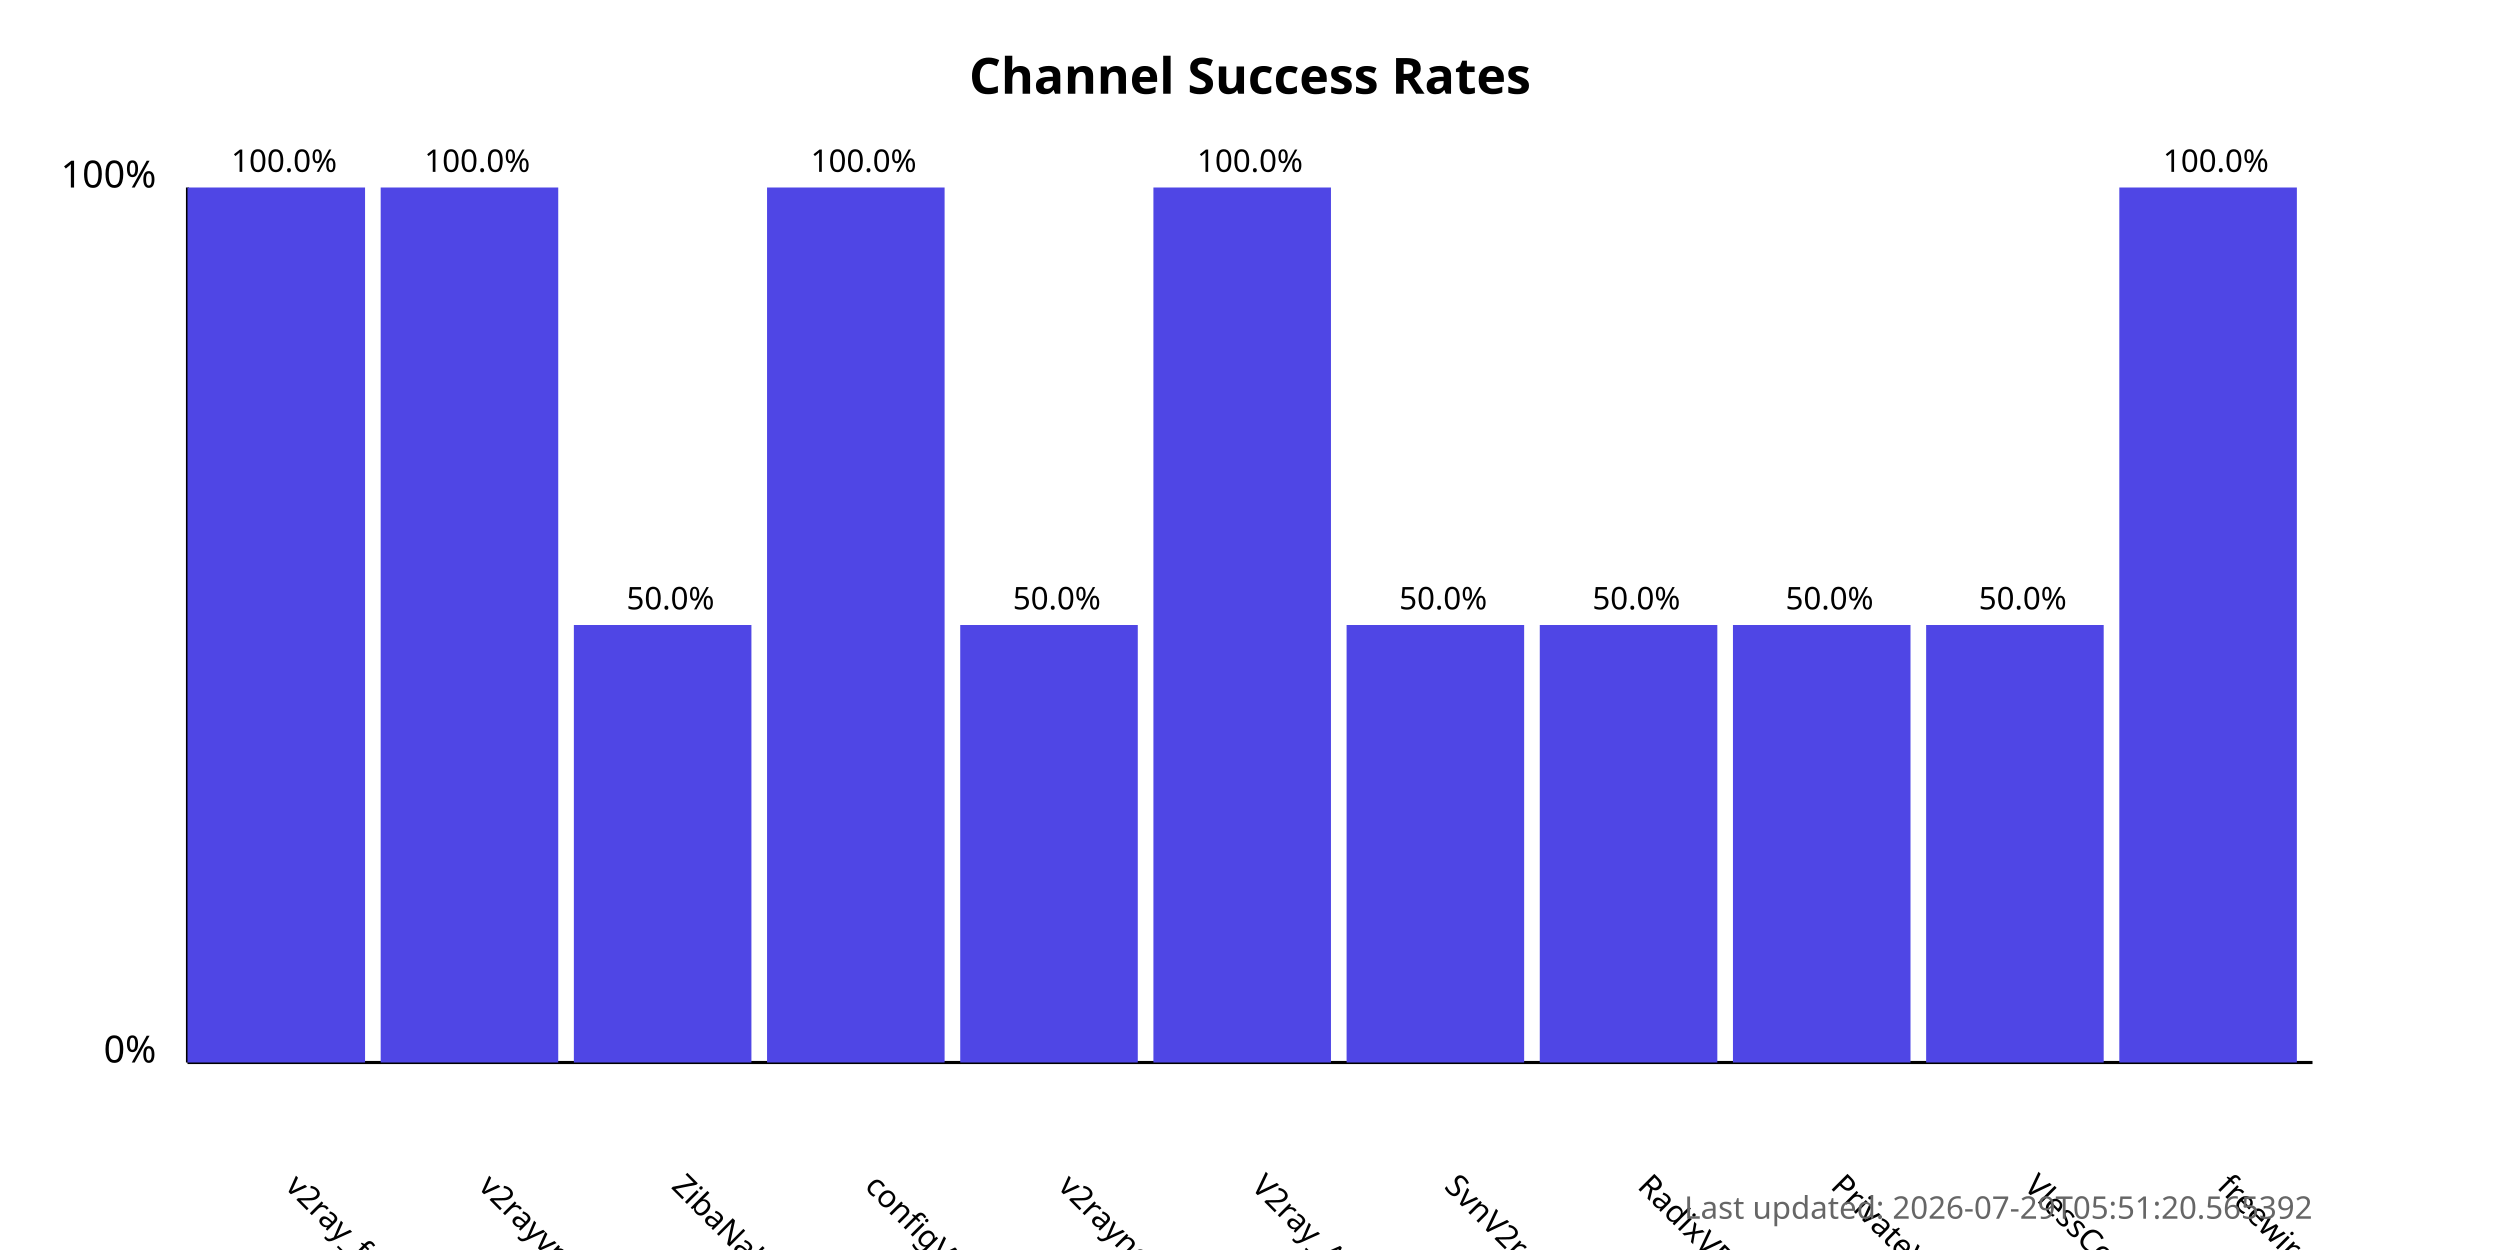
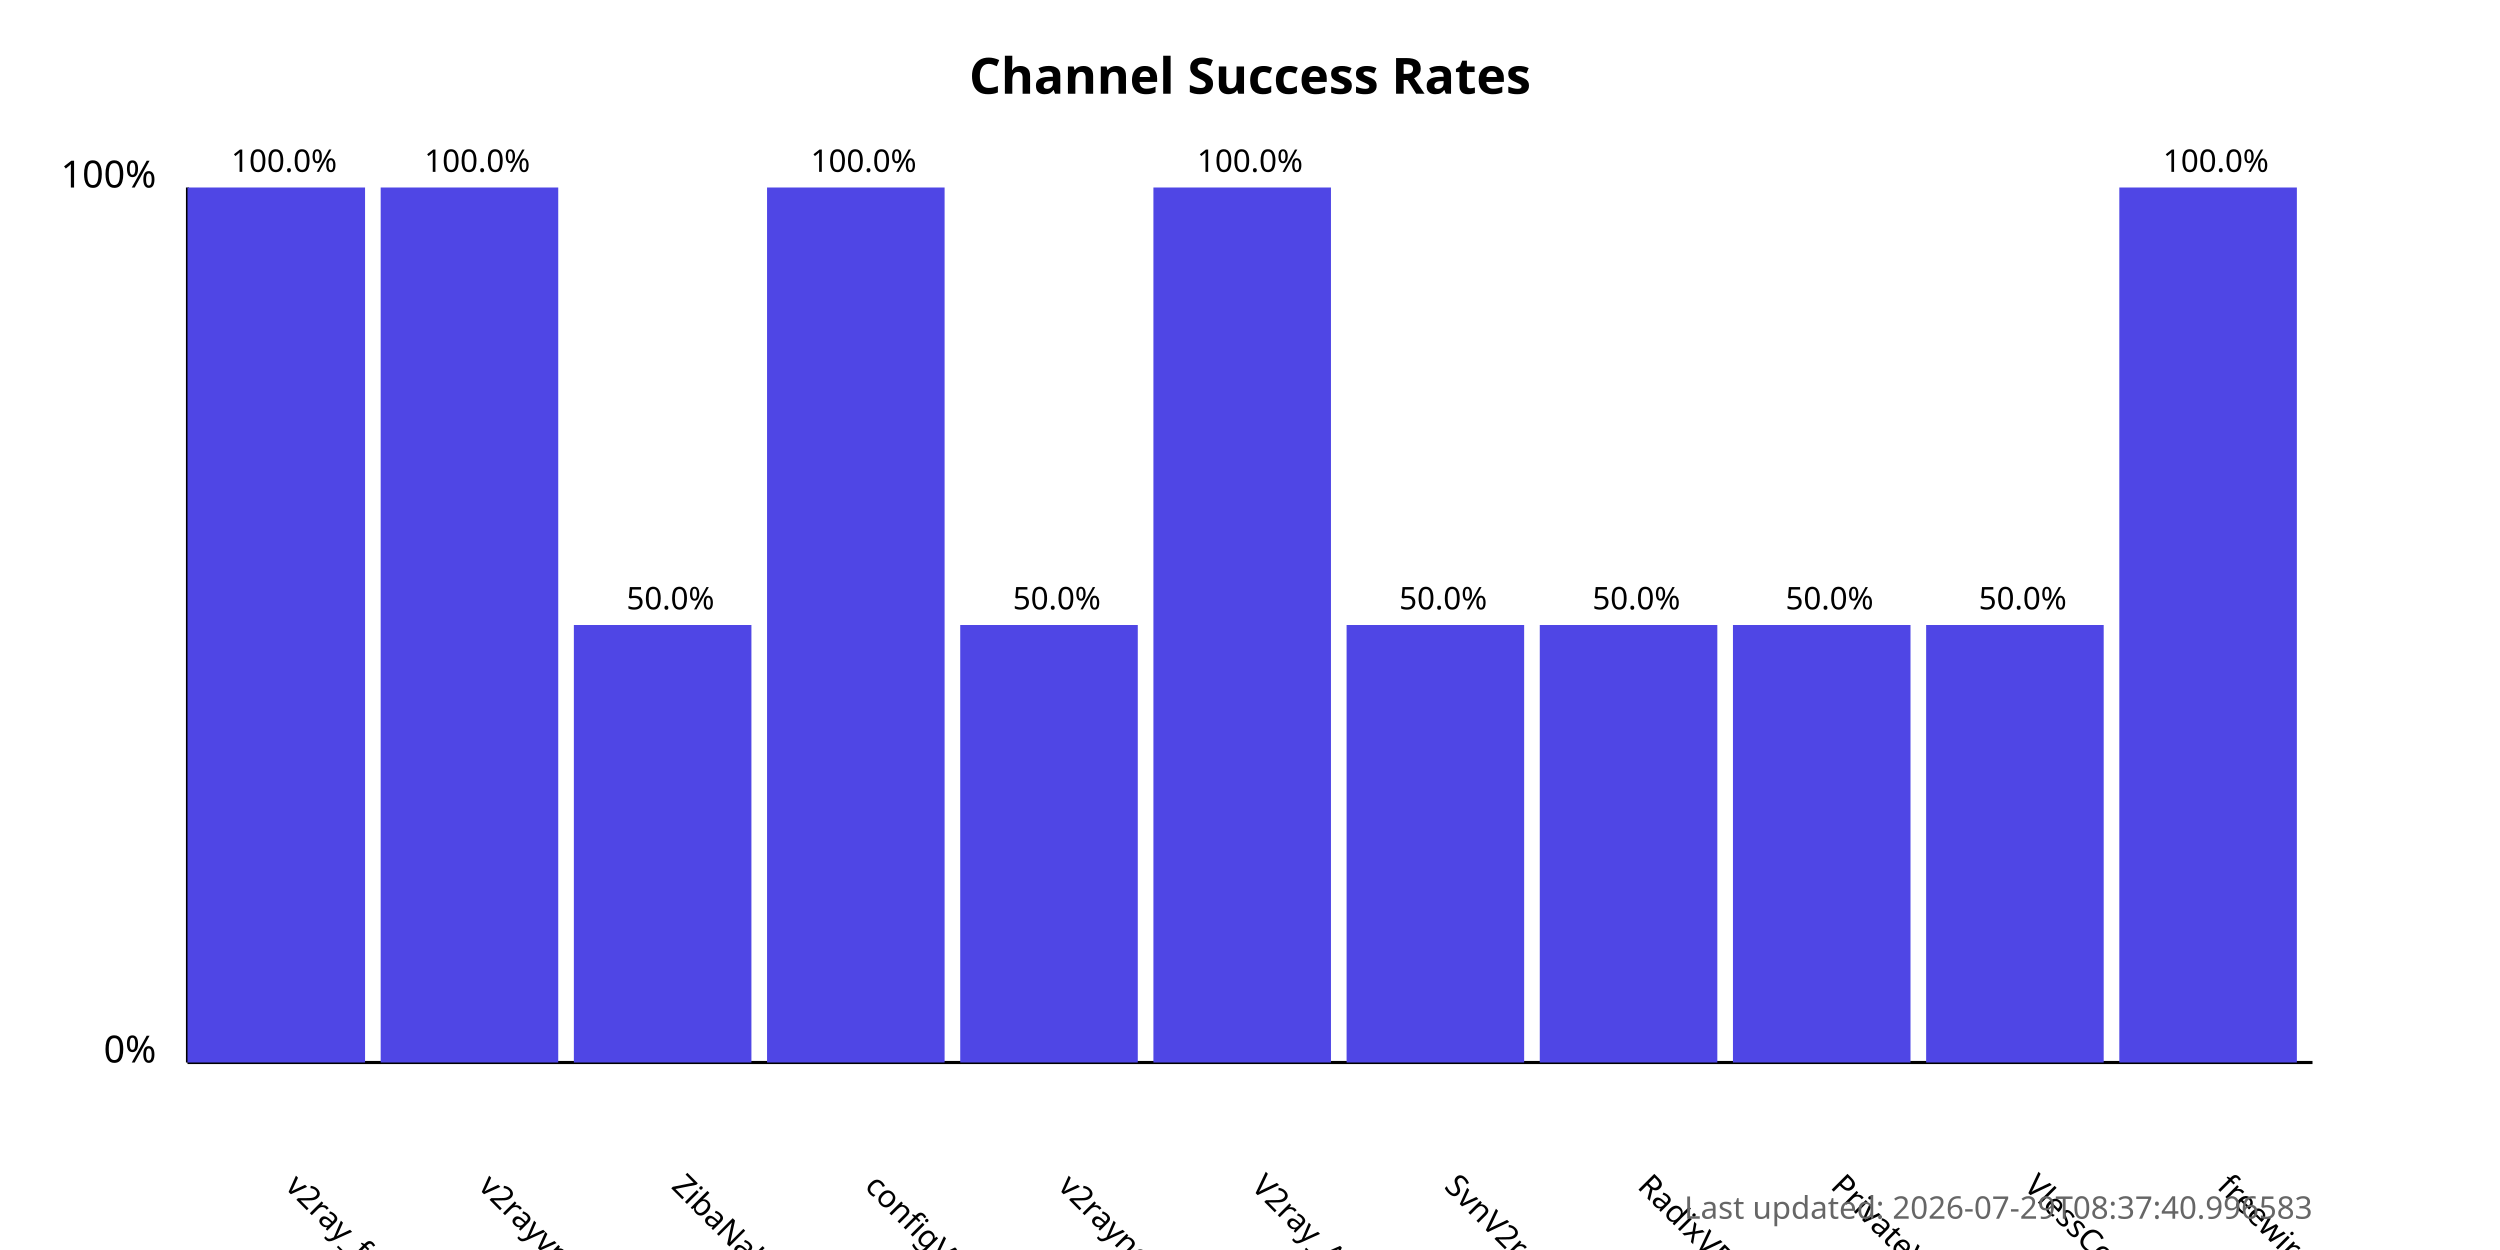
<svg xmlns="http://www.w3.org/2000/svg" width="800" height="400">
  <style>
            .chart-title { font: bold 16px sans-serif; }
            .axis-label { font: 12px sans-serif; }
            .tick-label { font: 10px sans-serif; }
            .bar { fill: #4f46e5; }
            .bar:hover { fill: #6366f1; }
            .timestamp { font: 10px sans-serif; fill: #666; }
        </style>
  <text x="400.0" y="30" text-anchor="middle" class="chart-title">
            Channel Success Rates
        </text>
  <line x1="60" y1="340" x2="60" y2="60" stroke="black" stroke-width="1" />
  <line x1="60" y1="340" x2="740" y2="340" stroke="black" stroke-width="1" />
  <text x="50" y="340" text-anchor="end" class="axis-label">0%</text>
  <text x="50" y="60" text-anchor="end" class="axis-label">100%</text>
  <g>
    <rect x="60" y="60.0" width="56.818" height="280.0" class="bar" />
    <text x="90.909" y="380" transform="rotate(45, 90.90909, 380)" text-anchor="start" class="tick-label">
                v2ray_free_conf
            </text>
    <text x="90.909" y="55.0" text-anchor="middle" class="tick-label">
                100.0%
            </text>
  </g>
  <g>
    <rect x="121.818" y="60.0" width="56.818" height="280.0" class="bar" />
    <text x="152.727" y="380" transform="rotate(45, 152.7273, 380)" text-anchor="start" class="tick-label">
                v2rayvpno
            </text>
    <text x="152.727" y="55.0" text-anchor="middle" class="tick-label">
                100.0%
            </text>
  </g>
  <g>
    <rect x="183.636" y="200.0" width="56.818" height="140.0" class="bar" />
    <text x="214.545" y="380" transform="rotate(45, 214.5455, 380)" text-anchor="start" class="tick-label">
                ZibaNabz
            </text>
    <text x="214.545" y="195.0" text-anchor="middle" class="tick-label">
                50.0%
            </text>
  </g>
  <g>
    <rect x="245.455" y="60.0" width="56.818" height="280.0" class="bar" />
    <text x="276.364" y="380" transform="rotate(45, 276.3636, 380)" text-anchor="start" class="tick-label">
                configV2rayForFree
            </text>
    <text x="276.364" y="55.0" text-anchor="middle" class="tick-label">
                100.0%
            </text>
  </g>
  <g>
    <rect x="307.273" y="200.0" width="56.818" height="140.0" class="bar" />
    <text x="338.182" y="380" transform="rotate(45, 338.1818, 380)" text-anchor="start" class="tick-label">
                v2rayngvpn
            </text>
    <text x="338.182" y="195.0" text-anchor="middle" class="tick-label">
                50.0%
            </text>
  </g>
  <g>
    <rect x="369.091" y="60.0" width="56.818" height="280.0" class="bar" />
    <text x="400.0" y="380" transform="rotate(45, 400.0, 380)" text-anchor="start" class="tick-label">
                V2ray_Alpha
            </text>
    <text x="400.0" y="55.0" text-anchor="middle" class="tick-label">
                100.0%
            </text>
  </g>
  <g>
    <rect x="430.909" y="200.0" width="56.818" height="140.0" class="bar" />
    <text x="461.818" y="380" transform="rotate(45, 461.8182, 380)" text-anchor="start" class="tick-label">
                SvnV2ray
            </text>
    <text x="461.818" y="195.0" text-anchor="middle" class="tick-label">
                50.0%
            </text>
  </g>
  <g>
    <rect x="492.727" y="200.0" width="56.818" height="140.0" class="bar" />
    <text x="523.636" y="380" transform="rotate(45, 523.6364, 380)" text-anchor="start" class="tick-label">
                RadixVPN
            </text>
    <text x="523.636" y="195.0" text-anchor="middle" class="tick-label">
                50.0%
            </text>
  </g>
  <g>
    <rect x="554.545" y="200.0" width="56.818" height="140.0" class="bar" />
    <text x="585.455" y="380" transform="rotate(45, 585.4545, 380)" text-anchor="start" class="tick-label">
                PrivateVPNs
            </text>
    <text x="585.455" y="195.0" text-anchor="middle" class="tick-label">
                50.0%
            </text>
  </g>
  <g>
    <rect x="616.364" y="200.0" width="56.818" height="140.0" class="bar" />
    <text x="647.273" y="380" transform="rotate(45, 647.2727, 380)" text-anchor="start" class="tick-label">
                VlessConfig
            </text>
    <text x="647.273" y="195.0" text-anchor="middle" class="tick-label">
                50.0%
            </text>
  </g>
  <g>
    <rect x="678.182" y="60.0" width="56.818" height="280.0" class="bar" />
    <text x="709.091" y="380" transform="rotate(45, 709.0909, 380)" text-anchor="start" class="tick-label">
                freewireguard
            </text>
    <text x="709.091" y="55.0" text-anchor="middle" class="tick-label">
                100.0%
            </text>
  </g>
  <text x="740" y="390" text-anchor="end" class="timestamp">
-             Last updated: 2026-07-29T05:51:20.565392
+             Last updated: 2026-07-29T08:37:40.996583
        </text>
</svg>
